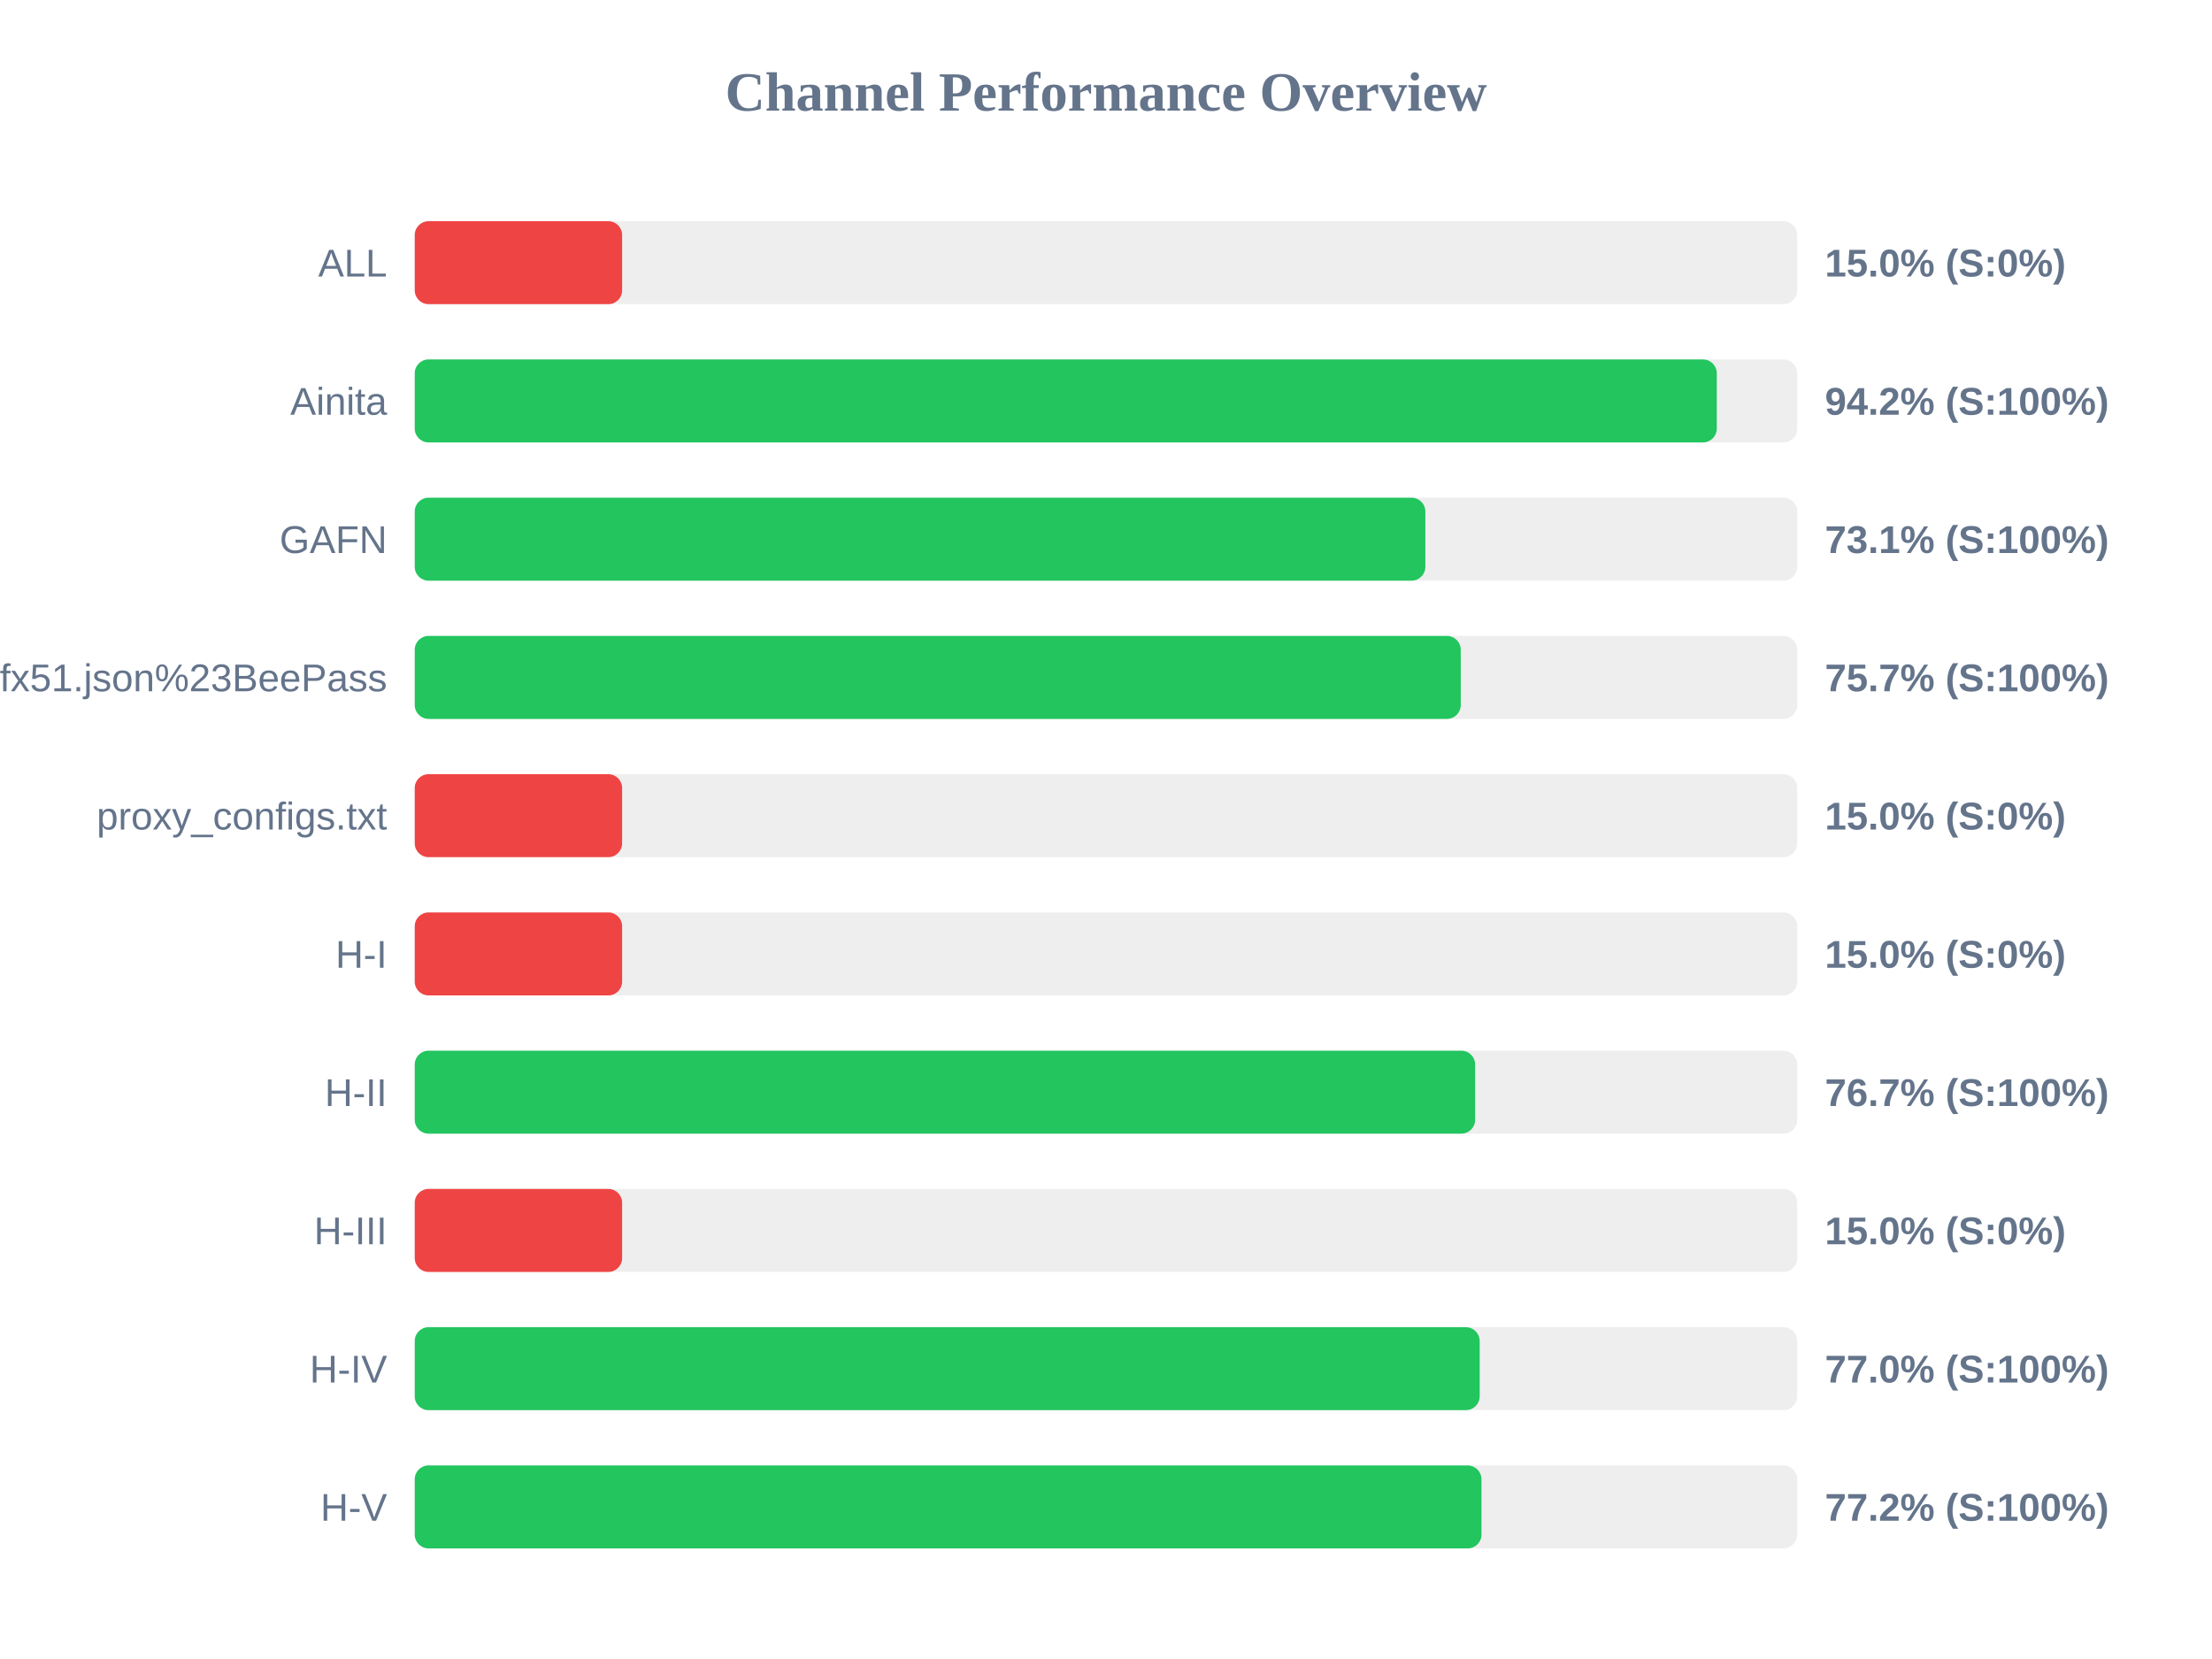
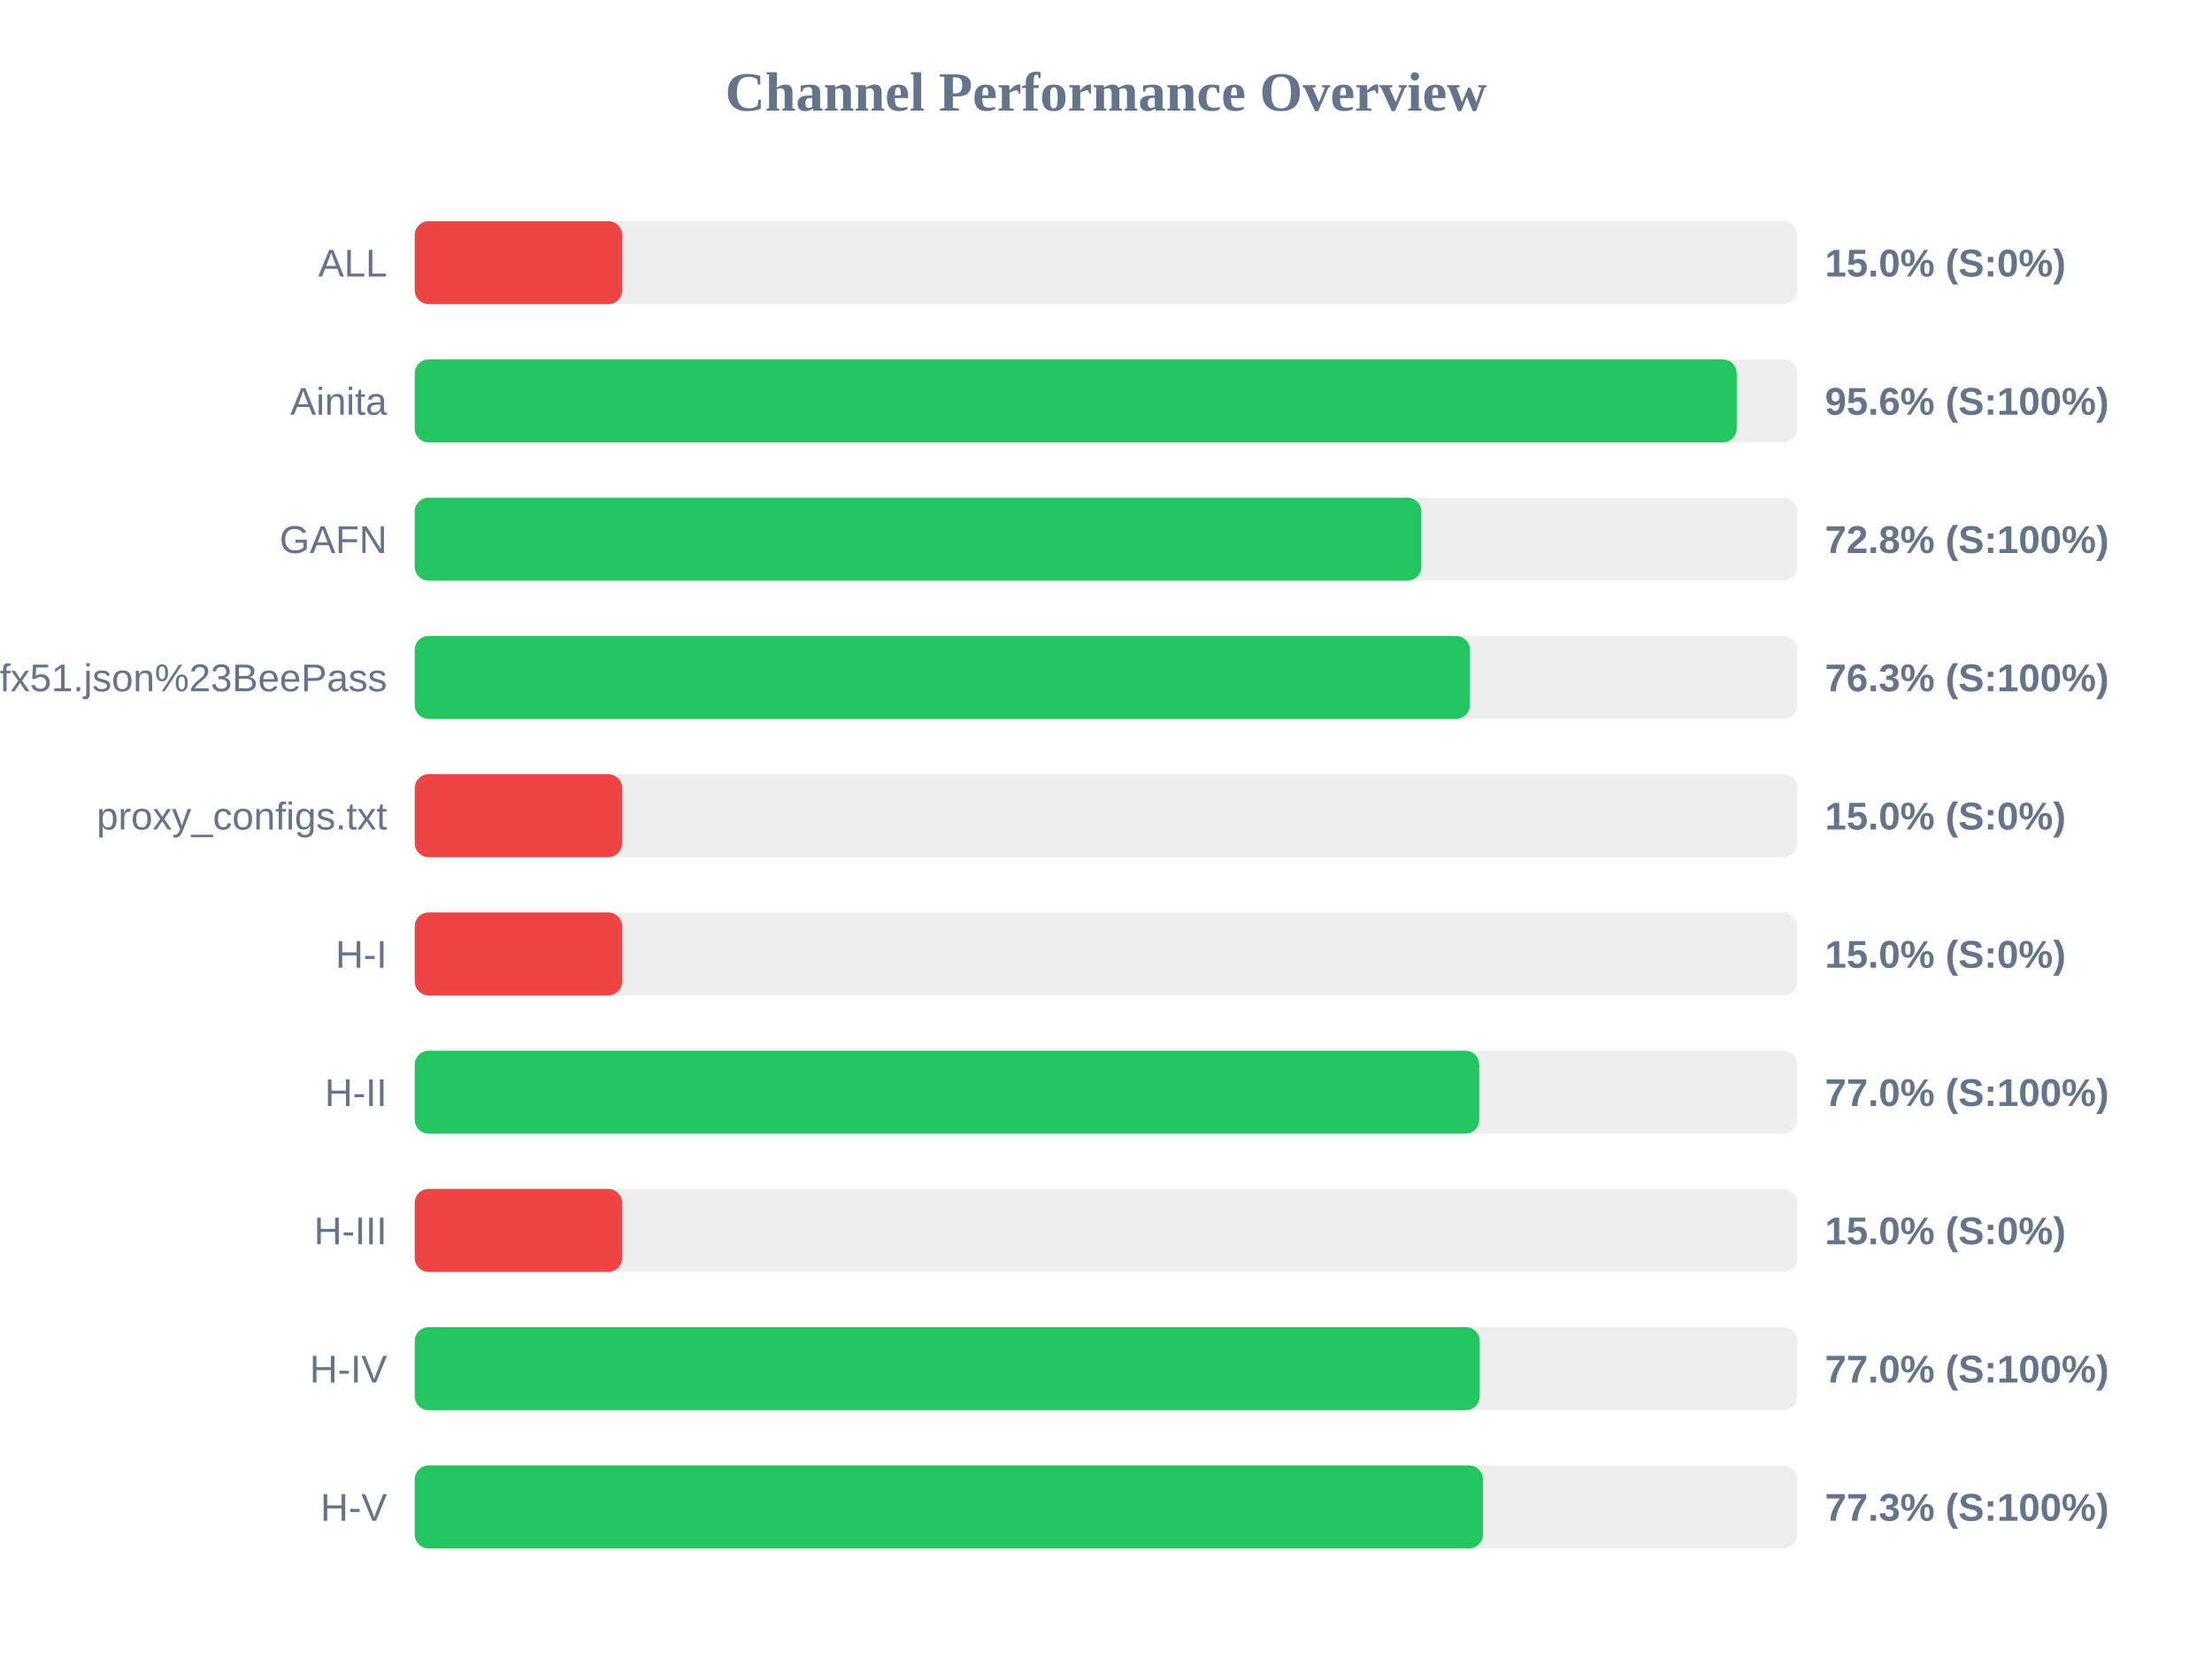
<svg xmlns="http://www.w3.org/2000/svg" width="800" height="600" version="1.1">
  <style>
        .row { font: 14px Arial; fill: #64748b; }
        .score { font: bold 14px Arial; fill: #64748b; }
    </style>
  <text x="400" y="40" text-anchor="middle" font-size="20px" font-weight="bold" fill="#64748b">Channel Performance Overview</text>
  <rect x="150" y="80" width="500" height="30" fill="#eee" rx="5" />
  <rect x="150" y="80" width="75.0" height="30" fill="#ef4444" rx="5" />
  <text x="140" y="100" text-anchor="end" class="row">ALL</text>
  <text x="660" y="100" text-anchor="start" class="score">15.0% (S:0%)</text>
  <rect x="150" y="130" width="500" height="30" fill="#eee" rx="5" />
-   <rect x="150" y="130" width="470.9" height="30" fill="#22c55e" rx="5" />
+   <rect x="150" y="130" width="478.1" height="30" fill="#22c55e" rx="5" />
  <text x="140" y="150" text-anchor="end" class="row">Ainita</text>
-   <text x="660" y="150" text-anchor="start" class="score">94.2% (S:100%)</text>
+   <text x="660" y="150" text-anchor="start" class="score">95.6% (S:100%)</text>
  <rect x="150" y="180" width="500" height="30" fill="#eee" rx="5" />
-   <rect x="150" y="180" width="365.5" height="30" fill="#22c55e" rx="5" />
+   <rect x="150" y="180" width="364.05" height="30" fill="#22c55e" rx="5" />
  <text x="140" y="200" text-anchor="end" class="row">GAFN</text>
-   <text x="660" y="200" text-anchor="start" class="score">73.1% (S:100%)</text>
+   <text x="660" y="200" text-anchor="start" class="score">72.8% (S:100%)</text>
  <rect x="150" y="230" width="500" height="30" fill="#eee" rx="5" />
-   <rect x="150" y="230" width="378.3" height="30" fill="#22c55e" rx="5" />
+   <rect x="150" y="230" width="381.6" height="30" fill="#22c55e" rx="5" />
  <text x="140" y="250" text-anchor="end" class="row">sub?s=ssconf%3A%2F%2Fs3.amazonaws.com%2Fbeedynconprd%2Fzf38bv6oxi1nv3wfkpmxyfl8yj5fargza3foantoalu16vznl0ckxx7bgf1ufx51.json%23BeePass</text>
-   <text x="660" y="250" text-anchor="start" class="score">75.7% (S:100%)</text>
+   <text x="660" y="250" text-anchor="start" class="score">76.3% (S:100%)</text>
  <rect x="150" y="280" width="500" height="30" fill="#eee" rx="5" />
  <rect x="150" y="280" width="75.0" height="30" fill="#ef4444" rx="5" />
  <text x="140" y="300" text-anchor="end" class="row">proxy_configs.txt</text>
  <text x="660" y="300" text-anchor="start" class="score">15.0% (S:0%)</text>
  <rect x="150" y="330" width="500" height="30" fill="#eee" rx="5" />
  <rect x="150" y="330" width="75.0" height="30" fill="#ef4444" rx="5" />
  <text x="140" y="350" text-anchor="end" class="row">H-I</text>
  <text x="660" y="350" text-anchor="start" class="score">15.0% (S:0%)</text>
  <rect x="150" y="380" width="500" height="30" fill="#eee" rx="5" />
-   <rect x="150" y="380" width="383.5" height="30" fill="#22c55e" rx="5" />
+   <rect x="150" y="380" width="385.0" height="30" fill="#22c55e" rx="5" />
  <text x="140" y="400" text-anchor="end" class="row">H-II</text>
-   <text x="660" y="400" text-anchor="start" class="score">76.7% (S:100%)</text>
+   <text x="660" y="400" text-anchor="start" class="score">77.0% (S:100%)</text>
  <rect x="150" y="430" width="500" height="30" fill="#eee" rx="5" />
  <rect x="150" y="430" width="75.0" height="30" fill="#ef4444" rx="5" />
  <text x="140" y="450" text-anchor="end" class="row">H-III</text>
  <text x="660" y="450" text-anchor="start" class="score">15.0% (S:0%)</text>
  <rect x="150" y="480" width="500" height="30" fill="#eee" rx="5" />
  <rect x="150" y="480" width="385.15" height="30" fill="#22c55e" rx="5" />
  <text x="140" y="500" text-anchor="end" class="row">H-IV</text>
  <text x="660" y="500" text-anchor="start" class="score">77.0% (S:100%)</text>
  <rect x="150" y="530" width="500" height="30" fill="#eee" rx="5" />
-   <rect x="150" y="530" width="385.8" height="30" fill="#22c55e" rx="5" />
+   <rect x="150" y="530" width="386.3" height="30" fill="#22c55e" rx="5" />
  <text x="140" y="550" text-anchor="end" class="row">H-V</text>
-   <text x="660" y="550" text-anchor="start" class="score">77.2% (S:100%)</text>
+   <text x="660" y="550" text-anchor="start" class="score">77.3% (S:100%)</text>
</svg>
